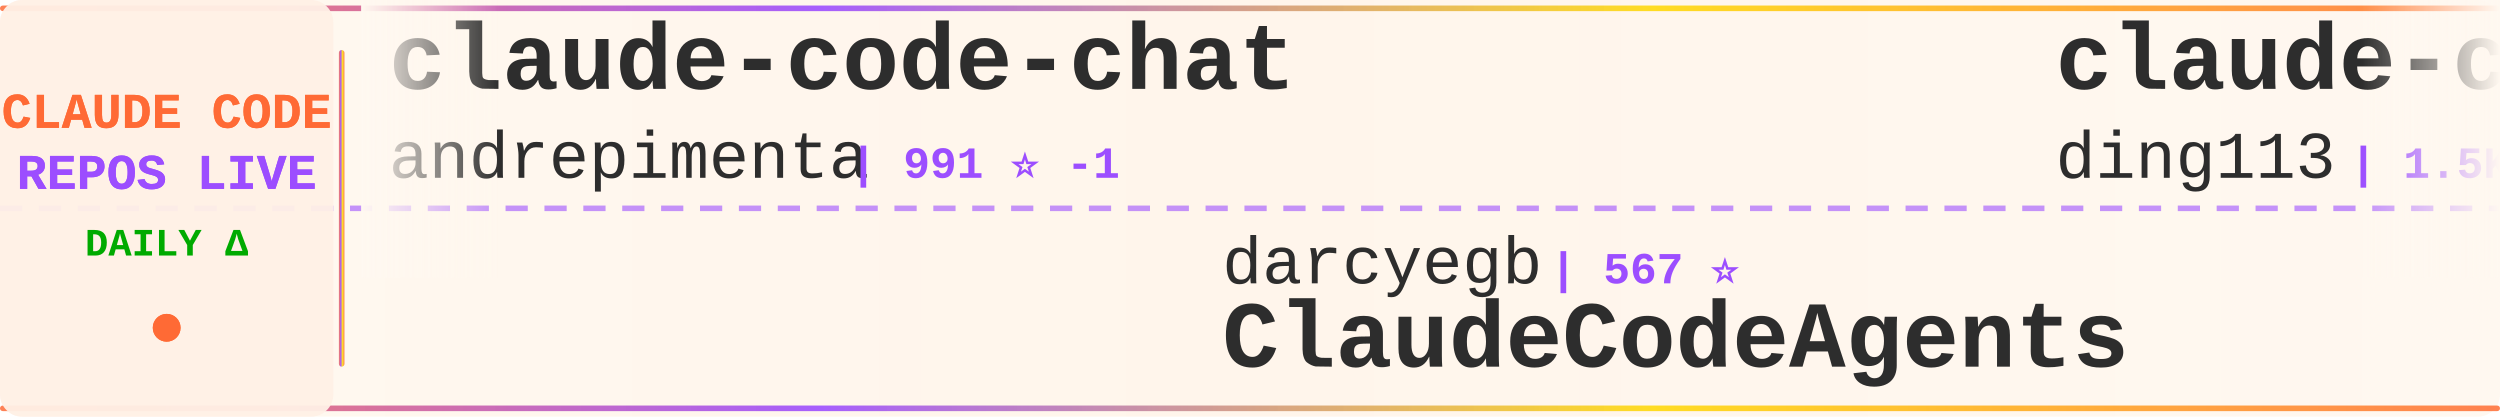
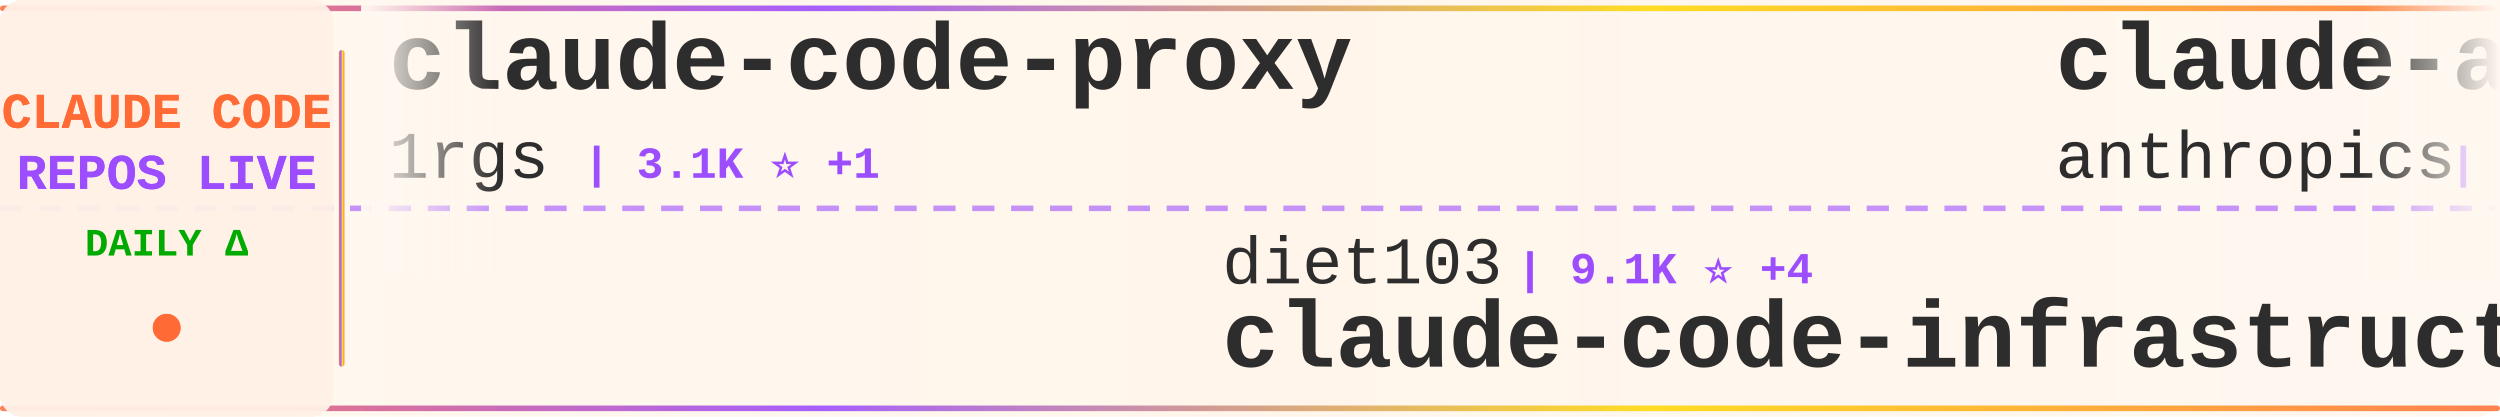
<svg xmlns="http://www.w3.org/2000/svg" width="900" height="150">
  <defs>
    <linearGradient id="tickerBg" x1="0%" y1="0%" x2="100%" y2="0%">
      <stop offset="0%" style="stop-color:#fff8f0;stop-opacity:0.98" />
      <stop offset="50%" style="stop-color:#fff5eb;stop-opacity:1" />
      <stop offset="100%" style="stop-color:#fff8f0;stop-opacity:0.98" />
    </linearGradient>
    <linearGradient id="borderGrad" x1="0%" y1="0%" x2="100%" y2="0%">
      <stop offset="0%" style="stop-color:#FF6B35;stop-opacity:0.85">
        <animate attributeName="stop-opacity" values="0.85;1;0.85" dur="2s" repeatCount="indefinite" />
      </stop>
      <stop offset="33%" style="stop-color:#9C4EFF;stop-opacity:0.9">
        <animate attributeName="stop-opacity" values="0.9;1;0.9" dur="2.2s" repeatCount="indefinite" />
      </stop>
      <stop offset="66%" style="stop-color:#FFD700;stop-opacity:0.85">
        <animate attributeName="stop-opacity" values="0.85;1;0.85" dur="1.8s" repeatCount="indefinite" />
      </stop>
      <stop offset="100%" style="stop-color:#FF6B35;stop-opacity:0.85">
        <animate attributeName="stop-opacity" values="0.85;1;0.85" dur="2s" repeatCount="indefinite" />
      </stop>
    </linearGradient>
    <filter id="textGlow">
      <feGaussianBlur stdDeviation="0.15" result="coloredBlur" />
      <feMerge>
        <feMergeNode in="coloredBlur" />
        <feMergeNode in="SourceGraphic" />
      </feMerge>
    </filter>
    <filter id="metricGlow">
      <feGaussianBlur stdDeviation="0.2" result="coloredBlur" />
      <feMerge>
        <feMergeNode in="coloredBlur" />
        <feMergeNode in="SourceGraphic" />
      </feMerge>
    </filter>
    <linearGradient id="leftFade" x1="0%" y1="0%" x2="100%" y2="0%">
      <stop offset="0%" style="stop-color:#fff8f0;stop-opacity:1" />
      <stop offset="100%" style="stop-color:#fff8f0;stop-opacity:0" />
    </linearGradient>
    <linearGradient id="rightFade" x1="0%" y1="0%" x2="100%" y2="0%">
      <stop offset="0%" style="stop-color:#fff8f0;stop-opacity:0" />
      <stop offset="100%" style="stop-color:#fff8f0;stop-opacity:1" />
    </linearGradient>
  </defs>
  <rect width="900" height="150" fill="url(#tickerBg)" rx="8" />
  <rect x="0" y="2" width="900" height="2" fill="url(#borderGrad)" rx="1" />
  <rect x="0" y="146" width="900" height="2" fill="url(#borderGrad)" rx="1" />
  <line x1="0" y1="75" x2="900" y2="75" stroke="#9C4EFF" stroke-width="2" stroke-dasharray="8 6" opacity="0.6" />
  <rect x="0" y="0" width="120" height="150" fill="#fff0e6" opacity="0.95" rx="8" />
  <text x="60" y="46" font-family="'Courier New', monospace" font-size="18" font-weight="bold" fill="#FF6B35" text-anchor="middle" filter="url(#textGlow)">
    CLAUDE CODE
  </text>
  <text x="60" y="68" font-family="'Courier New', monospace" font-size="18" font-weight="bold" fill="#9C4EFF" text-anchor="middle" filter="url(#textGlow)">
    REPOS LIVE
  </text>
  <text x="60" y="92" font-family="'Courier New', monospace" font-size="14" font-weight="bold" fill="#00aa00" text-anchor="middle">
    DAILY Δ
  </text>
  <circle cx="60" cy="118" r="5" fill="#FF6B35" filter="url(#metricGlow)">
    <animate attributeName="r" values="4;6;4" dur="1.5s" repeatCount="indefinite" />
    <animate attributeName="opacity" values="0.6;1;0.6" dur="1.5s" repeatCount="indefinite" />
  </circle>
  <rect x="122" y="18" width="2" height="114" fill="url(#borderGrad)" rx="1" />
  <clipPath id="tickerClip">
    <rect x="130" y="0" width="770" height="150" />
  </clipPath>
  <g clip-path="url(#tickerClip)">
    <g id="tickerItems">
      <animateTransform attributeName="transform" attributeType="XML" type="translate" from="0 0" to="-3000 0" dur="54s" repeatCount="indefinite" />
      <g transform="translate(0, 0)">
-         <text x="140" y="32" font-family="'Courier New', monospace" font-size="34" font-weight="bold" fill="#2d2d2d">claude-code-chat</text>
-         <text x="140" y="64" font-family="'Courier New', monospace" font-size="24" font-weight="normal" fill="#2d2d2d" opacity="1.0">andrepimenta</text>
-         <text x="306" y="64" font-family="'Courier New', monospace" font-size="16" font-weight="bold" fill="#9C4EFF"> | 991 ⭐ -1</text>
+         <text x="140" y="32" font-family="'Courier New', monospace" font-size="34" font-weight="bold" fill="#2d2d2d">claude-code-proxy</text>
+         <text x="140" y="64" font-family="'Courier New', monospace" font-size="24" font-weight="normal" fill="#2d2d2d" opacity="1.0">1rgs</text>
+         <text x="210" y="64" font-family="'Courier New', monospace" font-size="16" font-weight="bold" fill="#9C4EFF"> | 3.1K ⭐ +1</text>
      </g>
      <g transform="translate(300, 0)">
-         <text x="140" y="102" font-family="'Courier New', monospace" font-size="24" font-weight="normal" fill="#2d2d2d" opacity="1.0">darcyegb</text>
-         <text x="258" y="102" font-family="'Courier New', monospace" font-size="16" font-weight="bold" fill="#9C4EFF"> | 567 ⭐</text>
-         <text x="140" y="132" font-family="'Courier New', monospace" font-size="34" font-weight="bold" fill="#2d2d2d">ClaudeCodeAgents</text>
+         <text x="140" y="102" font-family="'Courier New', monospace" font-size="24" font-weight="normal" fill="#2d2d2d" opacity="1.0">diet103</text>
+         <text x="246" y="102" font-family="'Courier New', monospace" font-size="16" font-weight="bold" fill="#9C4EFF"> | 9.1K ⭐ +4</text>
+         <text x="140" y="132" font-family="'Courier New', monospace" font-size="34" font-weight="bold" fill="#2d2d2d">claude-code-infrastructu...</text>
      </g>
      <g transform="translate(600, 0)">
-         <text x="140" y="32" font-family="'Courier New', monospace" font-size="34" font-weight="bold" fill="#2d2d2d">claude-code-hub</text>
-         <text x="140" y="64" font-family="'Courier New', monospace" font-size="24" font-weight="normal" fill="#2d2d2d" opacity="1.0">ding113</text>
-         <text x="246" y="64" font-family="'Courier New', monospace" font-size="16" font-weight="bold" fill="#9C4EFF"> | 1.5K ⭐ +3</text>
+         <text x="140" y="32" font-family="'Courier New', monospace" font-size="34" font-weight="bold" fill="#2d2d2d">claude-agent-sdk-demos</text>
+         <text x="140" y="64" font-family="'Courier New', monospace" font-size="24" font-weight="normal" fill="#2d2d2d" opacity="1.0">anthropics</text>
+         <text x="282" y="64" font-family="'Courier New', monospace" font-size="16" font-weight="bold" fill="#9C4EFF"> | 1.5K ⭐ +4</text>
      </g>
      <g transform="translate(900, 0)">
-         <text x="140" y="102" font-family="'Courier New', monospace" font-size="24" font-weight="normal" fill="#2d2d2d" opacity="1.0">zebbern</text>
-         <text x="246" y="102" font-family="'Courier New', monospace" font-size="16" font-weight="bold" fill="#9C4EFF"> | 3.5K ⭐ +1</text>
-         <text x="140" y="132" font-family="'Courier New', monospace" font-size="34" font-weight="bold" fill="#2d2d2d">claude-code-guide</text>
+         <text x="140" y="102" font-family="'Courier New', monospace" font-size="24" font-weight="normal" fill="#2d2d2d" opacity="1.0">d-kimuson</text>
+         <text x="270" y="102" font-family="'Courier New', monospace" font-size="16" font-weight="bold" fill="#9C4EFF"> | 918 ⭐</text>
+         <text x="140" y="132" font-family="'Courier New', monospace" font-size="34" font-weight="bold" fill="#2d2d2d">claude-code-viewer</text>
      </g>
      <g transform="translate(1200, 0)">
-         <text x="140" y="32" font-family="'Courier New', monospace" font-size="34" font-weight="bold" fill="#2d2d2d">superpowers</text>
-         <text x="140" y="64" font-family="'Courier New', monospace" font-size="24" font-weight="normal" fill="#2d2d2d" opacity="1.0">obra</text>
-         <text x="210" y="64" font-family="'Courier New', monospace" font-size="16" font-weight="bold" fill="#9C4EFF"> | 63.1K ⭐ +417</text>
+         <text x="140" y="32" font-family="'Courier New', monospace" font-size="34" font-weight="bold" fill="#2d2d2d">antigravity-awesome-skil...</text>
+         <text x="140" y="64" font-family="'Courier New', monospace" font-size="24" font-weight="normal" fill="#2d2d2d" opacity="1.0">sickn33</text>
+         <text x="246" y="64" font-family="'Courier New', monospace" font-size="16" font-weight="bold" fill="#9C4EFF"> | 16.0K ⭐ +93</text>
      </g>
      <g transform="translate(1500, 0)">
-         <text x="140" y="102" font-family="'Courier New', monospace" font-size="24" font-weight="normal" fill="#2d2d2d" opacity="1.0">lst97</text>
-         <text x="222" y="102" font-family="'Courier New', monospace" font-size="16" font-weight="bold" fill="#9C4EFF"> | 1.4K ⭐</text>
-         <text x="140" y="132" font-family="'Courier New', monospace" font-size="34" font-weight="bold" fill="#2d2d2d">claude-code-sub-agents</text>
+         <text x="140" y="102" font-family="'Courier New', monospace" font-size="24" font-weight="normal" fill="#2d2d2d" opacity="1.0">https-deeplearning-ai</text>
+         <text x="414" y="102" font-family="'Courier New', monospace" font-size="16" font-weight="bold" fill="#9C4EFF"> | 425 ⭐</text>
+         <text x="140" y="132" font-family="'Courier New', monospace" font-size="34" font-weight="bold" fill="#2d2d2d">sc-claude-code-files</text>
      </g>
      <g transform="translate(1800, 0)">
-         <text x="140" y="32" font-family="'Courier New', monospace" font-size="34" font-weight="bold" fill="#2d2d2d">claude-code-proxy</text>
-         <text x="140" y="64" font-family="'Courier New', monospace" font-size="24" font-weight="normal" fill="#2d2d2d" opacity="1.0">fuergaosi233</text>
-         <text x="306" y="64" font-family="'Courier New', monospace" font-size="16" font-weight="bold" fill="#9C4EFF"> | 2.1K ⭐</text>
+         <text x="140" y="32" font-family="'Courier New', monospace" font-size="34" font-weight="bold" fill="#2d2d2d">obsidian-skills</text>
+         <text x="140" y="64" font-family="'Courier New', monospace" font-size="24" font-weight="normal" fill="#2d2d2d" opacity="1.0">kepano</text>
+         <text x="234" y="64" font-family="'Courier New', monospace" font-size="16" font-weight="bold" fill="#9C4EFF"> | 11.2K ⭐ +60</text>
      </g>
      <g transform="translate(2100, 0)">
-         <text x="140" y="102" font-family="'Courier New', monospace" font-size="24" font-weight="normal" fill="#2d2d2d" opacity="1.0">Pimzino</text>
-         <text x="246" y="102" font-family="'Courier New', monospace" font-size="16" font-weight="bold" fill="#9C4EFF"> | 3.5K ⭐ -1</text>
-         <text x="140" y="132" font-family="'Courier New', monospace" font-size="34" font-weight="bold" fill="#2d2d2d">claude-code-spec-workflo...</text>
+         <text x="140" y="102" font-family="'Courier New', monospace" font-size="24" font-weight="normal" fill="#2d2d2d" opacity="1.0">wshobson</text>
+         <text x="258" y="102" font-family="'Courier New', monospace" font-size="16" font-weight="bold" fill="#9C4EFF"> | 29.5K ⭐ +16</text>
+         <text x="140" y="132" font-family="'Courier New', monospace" font-size="34" font-weight="bold" fill="#2d2d2d">agents</text>
      </g>
      <g transform="translate(2400, 0)">
-         <text x="140" y="32" font-family="'Courier New', monospace" font-size="34" font-weight="bold" fill="#2d2d2d">claude-code-my-workflow</text>
-         <text x="140" y="64" font-family="'Courier New', monospace" font-size="24" font-weight="normal" fill="#2d2d2d" opacity="1.0">pedrohcgs</text>
-         <text x="270" y="64" font-family="'Courier New', monospace" font-size="16" font-weight="bold" fill="#9C4EFF"> | 441 ⭐ +3</text>
+         <text x="140" y="32" font-family="'Courier New', monospace" font-size="34" font-weight="bold" fill="#2d2d2d">everything-claude-code</text>
+         <text x="140" y="64" font-family="'Courier New', monospace" font-size="24" font-weight="normal" fill="#2d2d2d" opacity="1.0">affaan-m</text>
+         <text x="258" y="64" font-family="'Courier New', monospace" font-size="16" font-weight="bold" fill="#9C4EFF"> | 53.3K ⭐ +101</text>
      </g>
      <g transform="translate(2700, 0)">
-         <text x="140" y="102" font-family="'Courier New', monospace" font-size="24" font-weight="normal" fill="#2d2d2d" opacity="1.0">anthropics</text>
-         <text x="282" y="102" font-family="'Courier New', monospace" font-size="16" font-weight="bold" fill="#9C4EFF"> | 70.5K ⭐ +115</text>
-         <text x="140" y="132" font-family="'Courier New', monospace" font-size="34" font-weight="bold" fill="#2d2d2d">claude-code</text>
+         <text x="140" y="102" font-family="'Courier New', monospace" font-size="24" font-weight="normal" fill="#2d2d2d" opacity="1.0">Njengah</text>
+         <text x="246" y="102" font-family="'Courier New', monospace" font-size="16" font-weight="bold" fill="#9C4EFF"> | 1.4K ⭐ +1</text>
+         <text x="140" y="132" font-family="'Courier New', monospace" font-size="34" font-weight="bold" fill="#2d2d2d">claude-code-cheat-sheet</text>
      </g>
      <g transform="translate(3000, 0)">
-         <text x="140" y="32" font-family="'Courier New', monospace" font-size="34" font-weight="bold" fill="#2d2d2d">claude-code-chat</text>
-         <text x="140" y="64" font-family="'Courier New', monospace" font-size="24" font-weight="normal" fill="#2d2d2d" opacity="1.0">andrepimenta</text>
-         <text x="306" y="64" font-family="'Courier New', monospace" font-size="16" font-weight="bold" fill="#9C4EFF"> | 991 ⭐ -1</text>
+         <text x="140" y="32" font-family="'Courier New', monospace" font-size="34" font-weight="bold" fill="#2d2d2d">claude-code-proxy</text>
+         <text x="140" y="64" font-family="'Courier New', monospace" font-size="24" font-weight="normal" fill="#2d2d2d" opacity="1.0">1rgs</text>
+         <text x="210" y="64" font-family="'Courier New', monospace" font-size="16" font-weight="bold" fill="#9C4EFF"> | 3.1K ⭐ +1</text>
      </g>
      <g transform="translate(3300, 0)">
-         <text x="140" y="102" font-family="'Courier New', monospace" font-size="24" font-weight="normal" fill="#2d2d2d" opacity="1.0">darcyegb</text>
-         <text x="258" y="102" font-family="'Courier New', monospace" font-size="16" font-weight="bold" fill="#9C4EFF"> | 567 ⭐</text>
-         <text x="140" y="132" font-family="'Courier New', monospace" font-size="34" font-weight="bold" fill="#2d2d2d">ClaudeCodeAgents</text>
+         <text x="140" y="102" font-family="'Courier New', monospace" font-size="24" font-weight="normal" fill="#2d2d2d" opacity="1.0">diet103</text>
+         <text x="246" y="102" font-family="'Courier New', monospace" font-size="16" font-weight="bold" fill="#9C4EFF"> | 9.1K ⭐ +4</text>
+         <text x="140" y="132" font-family="'Courier New', monospace" font-size="34" font-weight="bold" fill="#2d2d2d">claude-code-infrastructu...</text>
      </g>
      <g transform="translate(3600, 0)">
-         <text x="140" y="32" font-family="'Courier New', monospace" font-size="34" font-weight="bold" fill="#2d2d2d">claude-code-hub</text>
-         <text x="140" y="64" font-family="'Courier New', monospace" font-size="24" font-weight="normal" fill="#2d2d2d" opacity="1.0">ding113</text>
-         <text x="246" y="64" font-family="'Courier New', monospace" font-size="16" font-weight="bold" fill="#9C4EFF"> | 1.5K ⭐ +3</text>
+         <text x="140" y="32" font-family="'Courier New', monospace" font-size="34" font-weight="bold" fill="#2d2d2d">claude-agent-sdk-demos</text>
+         <text x="140" y="64" font-family="'Courier New', monospace" font-size="24" font-weight="normal" fill="#2d2d2d" opacity="1.0">anthropics</text>
+         <text x="282" y="64" font-family="'Courier New', monospace" font-size="16" font-weight="bold" fill="#9C4EFF"> | 1.5K ⭐ +4</text>
      </g>
      <g transform="translate(3900, 0)">
-         <text x="140" y="102" font-family="'Courier New', monospace" font-size="24" font-weight="normal" fill="#2d2d2d" opacity="1.0">zebbern</text>
-         <text x="246" y="102" font-family="'Courier New', monospace" font-size="16" font-weight="bold" fill="#9C4EFF"> | 3.5K ⭐ +1</text>
-         <text x="140" y="132" font-family="'Courier New', monospace" font-size="34" font-weight="bold" fill="#2d2d2d">claude-code-guide</text>
+         <text x="140" y="102" font-family="'Courier New', monospace" font-size="24" font-weight="normal" fill="#2d2d2d" opacity="1.0">d-kimuson</text>
+         <text x="270" y="102" font-family="'Courier New', monospace" font-size="16" font-weight="bold" fill="#9C4EFF"> | 918 ⭐</text>
+         <text x="140" y="132" font-family="'Courier New', monospace" font-size="34" font-weight="bold" fill="#2d2d2d">claude-code-viewer</text>
      </g>
    </g>
  </g>
  <rect x="130" y="0" width="50" height="100" fill="url(#leftFade)" />
  <rect x="850" y="0" width="50" height="100" fill="url(#rightFade)" />
</svg>
